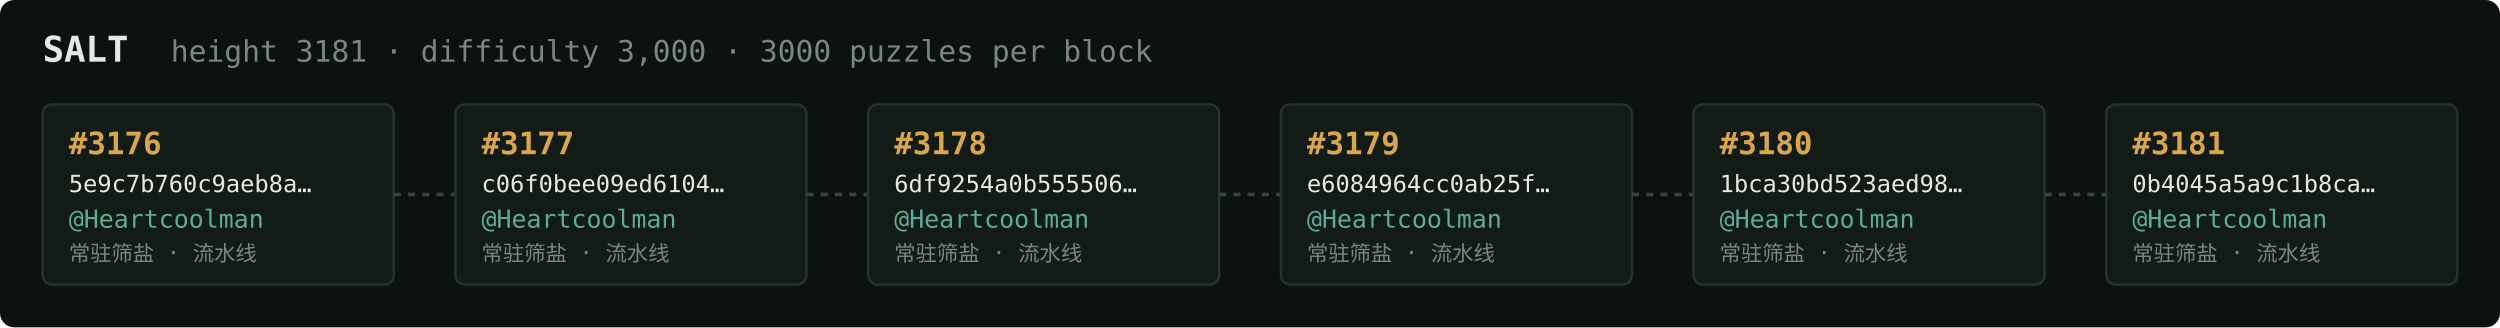
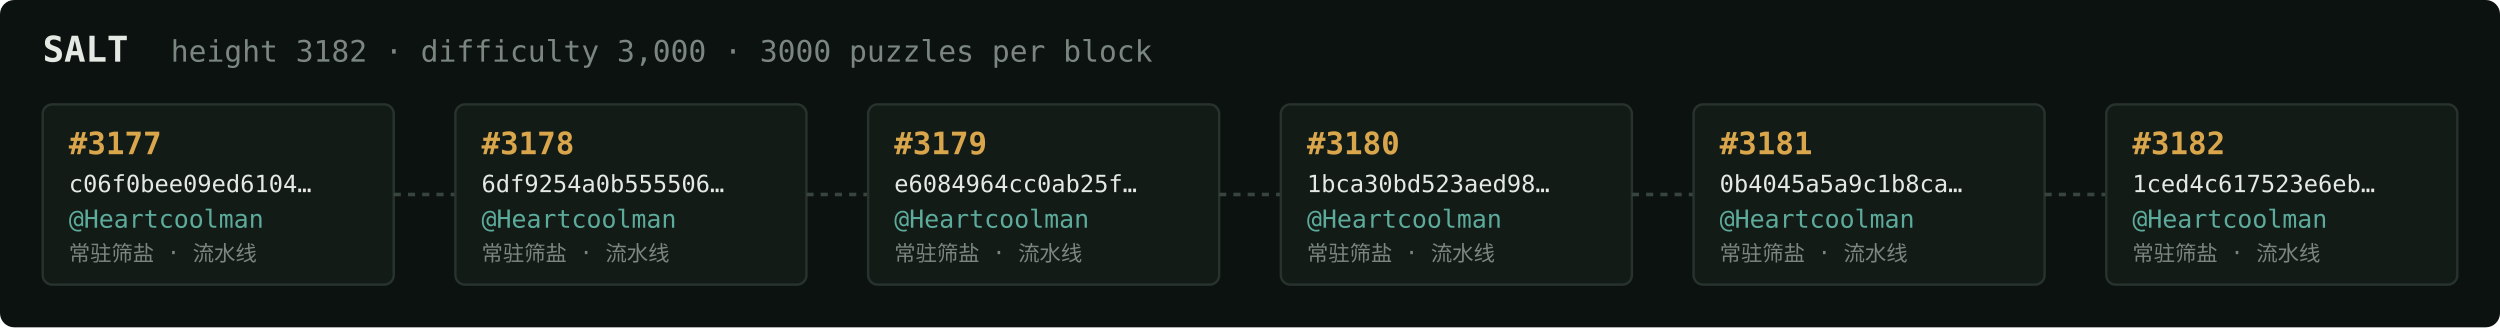
<svg xmlns="http://www.w3.org/2000/svg" width="1054" height="138" viewBox="0 0 1054 138" font-family="ui-monospace,SFMono-Regular,Menlo,monospace">
  <rect fill="#0c1210" width="1054" height="138" rx="6" />
  <text x="18" y="26" fill="#e5e9e3" font-size="15" font-weight="700">SALT</text>
-   <text x="72" y="26" fill="#7a867f" font-size="12.5">height 3181 · difficulty 3,000 · 3000 puzzles per block</text>
+   <text x="72" y="26" fill="#7a867f" font-size="12.5">height 3182 · difficulty 3,000 · 3000 puzzles per block</text>
  <rect x="18" y="44" width="148" height="76" rx="4" fill="#131b17" stroke="#28332e" stroke-width="1" />
-   <text x="29" y="65" fill="#d9a64c" font-size="13" font-weight="700">#3176</text>
-   <text x="29" y="81" fill="#e5e9e3" font-size="10">5e9c7b760c9aeb8a…</text>
+   <text x="29" y="65" fill="#d9a64c" font-size="13" font-weight="700">#3177</text>
+   <text x="29" y="81" fill="#e5e9e3" font-size="10">c06f0bee09ed6104…</text>
  <text x="29" y="96" fill="#5cab9b" font-size="10.5">@Heartcoolman</text>
  <text x="29" y="110" fill="#7a867f" font-size="9">常驻筛盐 · 流水线</text>
  <line x1="166" y1="82.0" x2="192" y2="82.0" stroke="#38443e" stroke-width="1.5" stroke-dasharray="3 3" />
  <rect x="192" y="44" width="148" height="76" rx="4" fill="#131b17" stroke="#28332e" stroke-width="1" />
-   <text x="203" y="65" fill="#d9a64c" font-size="13" font-weight="700">#3177</text>
-   <text x="203" y="81" fill="#e5e9e3" font-size="10">c06f0bee09ed6104…</text>
+   <text x="203" y="65" fill="#d9a64c" font-size="13" font-weight="700">#3178</text>
+   <text x="203" y="81" fill="#e5e9e3" font-size="10">6df9254a0b555506…</text>
  <text x="203" y="96" fill="#5cab9b" font-size="10.5">@Heartcoolman</text>
  <text x="203" y="110" fill="#7a867f" font-size="9">常驻筛盐 · 流水线</text>
  <line x1="340" y1="82.0" x2="366" y2="82.0" stroke="#38443e" stroke-width="1.5" stroke-dasharray="3 3" />
  <rect x="366" y="44" width="148" height="76" rx="4" fill="#131b17" stroke="#28332e" stroke-width="1" />
-   <text x="377" y="65" fill="#d9a64c" font-size="13" font-weight="700">#3178</text>
-   <text x="377" y="81" fill="#e5e9e3" font-size="10">6df9254a0b555506…</text>
+   <text x="377" y="65" fill="#d9a64c" font-size="13" font-weight="700">#3179</text>
+   <text x="377" y="81" fill="#e5e9e3" font-size="10">e6084964cc0ab25f…</text>
  <text x="377" y="96" fill="#5cab9b" font-size="10.5">@Heartcoolman</text>
  <text x="377" y="110" fill="#7a867f" font-size="9">常驻筛盐 · 流水线</text>
  <line x1="514" y1="82.0" x2="540" y2="82.0" stroke="#38443e" stroke-width="1.5" stroke-dasharray="3 3" />
  <rect x="540" y="44" width="148" height="76" rx="4" fill="#131b17" stroke="#28332e" stroke-width="1" />
-   <text x="551" y="65" fill="#d9a64c" font-size="13" font-weight="700">#3179</text>
-   <text x="551" y="81" fill="#e5e9e3" font-size="10">e6084964cc0ab25f…</text>
+   <text x="551" y="65" fill="#d9a64c" font-size="13" font-weight="700">#3180</text>
+   <text x="551" y="81" fill="#e5e9e3" font-size="10">1bca30bd523aed98…</text>
  <text x="551" y="96" fill="#5cab9b" font-size="10.5">@Heartcoolman</text>
  <text x="551" y="110" fill="#7a867f" font-size="9">常驻筛盐 · 流水线</text>
  <line x1="688" y1="82.0" x2="714" y2="82.0" stroke="#38443e" stroke-width="1.5" stroke-dasharray="3 3" />
  <rect x="714" y="44" width="148" height="76" rx="4" fill="#131b17" stroke="#28332e" stroke-width="1" />
-   <text x="725" y="65" fill="#d9a64c" font-size="13" font-weight="700">#3180</text>
-   <text x="725" y="81" fill="#e5e9e3" font-size="10">1bca30bd523aed98…</text>
+   <text x="725" y="65" fill="#d9a64c" font-size="13" font-weight="700">#3181</text>
+   <text x="725" y="81" fill="#e5e9e3" font-size="10">0b4045a5a9c1b8ca…</text>
  <text x="725" y="96" fill="#5cab9b" font-size="10.5">@Heartcoolman</text>
  <text x="725" y="110" fill="#7a867f" font-size="9">常驻筛盐 · 流水线</text>
  <line x1="862" y1="82.0" x2="888" y2="82.0" stroke="#38443e" stroke-width="1.5" stroke-dasharray="3 3" />
  <rect x="888" y="44" width="148" height="76" rx="4" fill="#131b17" stroke="#28332e" stroke-width="1" />
-   <text x="899" y="65" fill="#d9a64c" font-size="13" font-weight="700">#3181</text>
-   <text x="899" y="81" fill="#e5e9e3" font-size="10">0b4045a5a9c1b8ca…</text>
+   <text x="899" y="65" fill="#d9a64c" font-size="13" font-weight="700">#3182</text>
+   <text x="899" y="81" fill="#e5e9e3" font-size="10">1ced4c617523e6eb…</text>
  <text x="899" y="96" fill="#5cab9b" font-size="10.5">@Heartcoolman</text>
  <text x="899" y="110" fill="#7a867f" font-size="9">常驻筛盐 · 流水线</text>
</svg>
